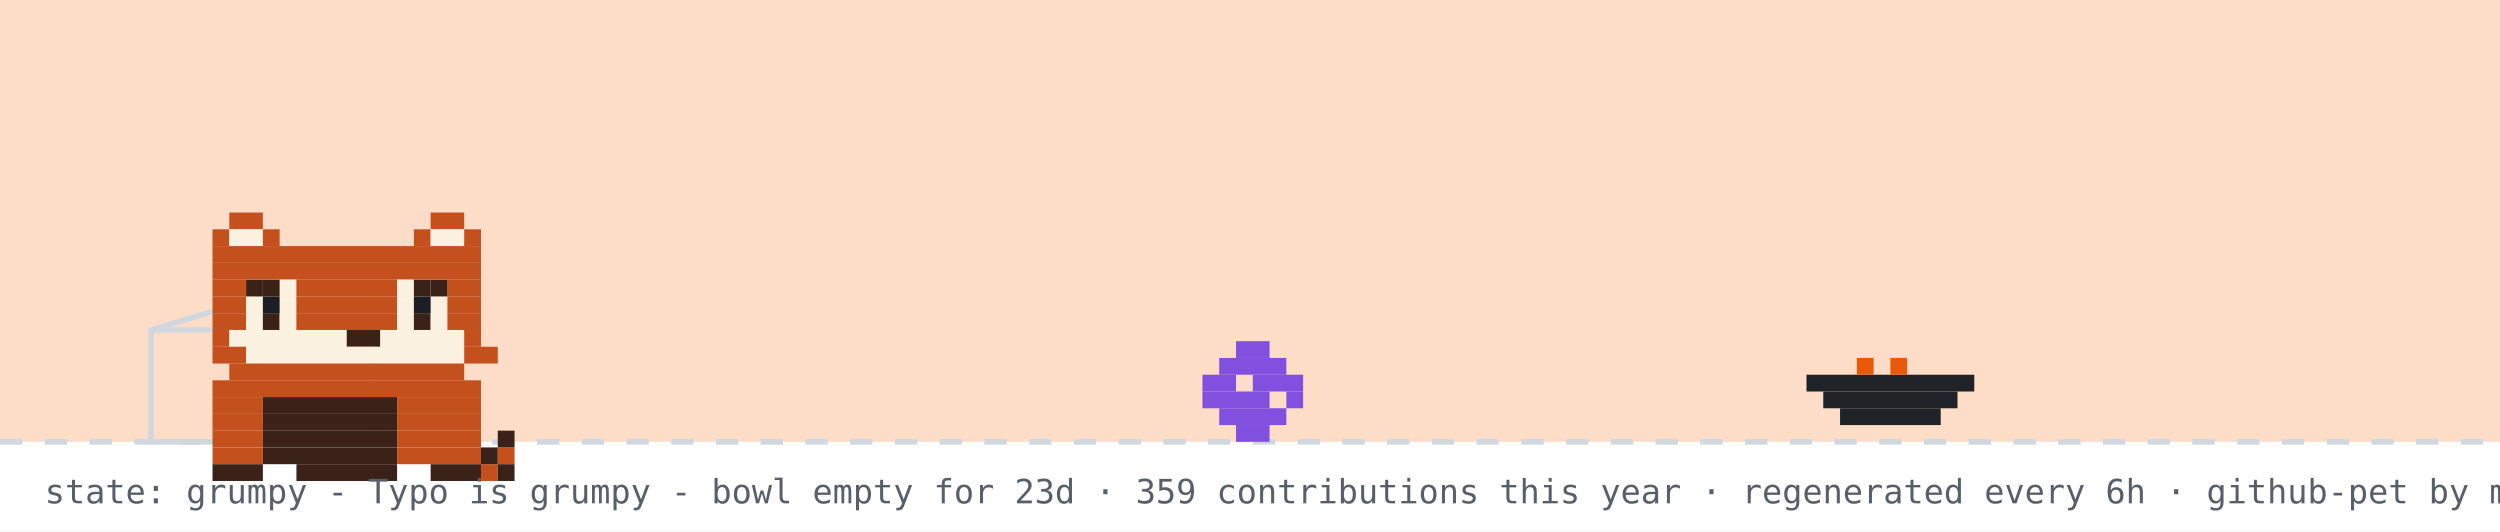
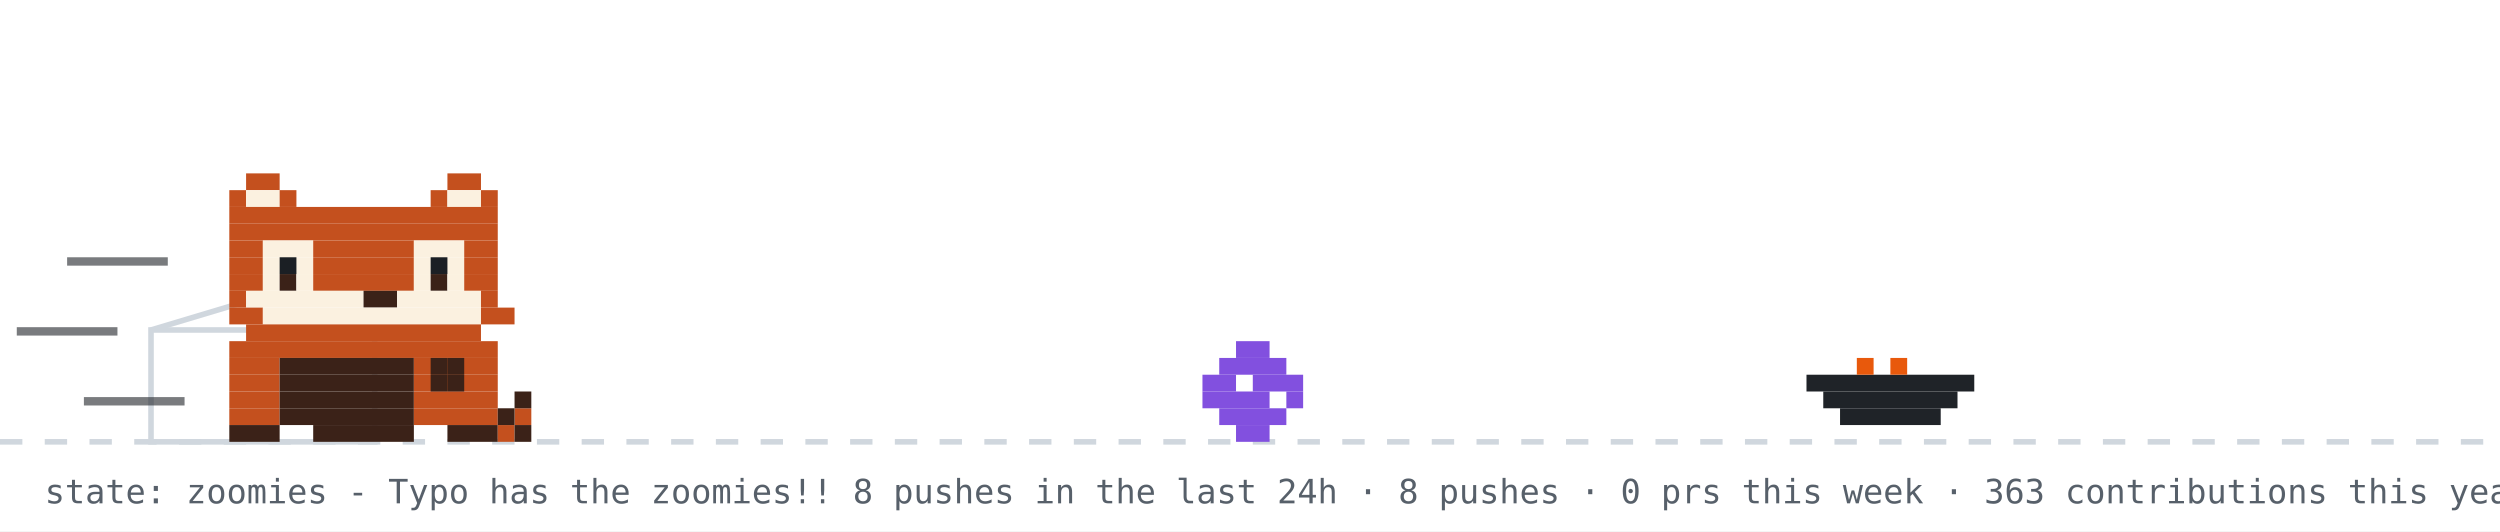
- <svg xmlns="http://www.w3.org/2000/svg" width="894" height="190" viewBox="0 0 894 190" role="img" aria-label="github pet: grumpy">
+ <svg xmlns="http://www.w3.org/2000/svg" width="894" height="190" viewBox="0 0 894 190" role="img" aria-label="github pet: zoomies">
  <rect width="894" height="190" fill="#ffffff" />
-   <rect width="894" height="158" fill="#f77825" opacity="0.25" />
  <line x1="0" y1="158" x2="894" y2="158" stroke="#d0d7de" stroke-width="2" stroke-dasharray="8 8" />
  <rect x="54" y="118" width="80" height="40" fill="none" stroke="#d0d7de" stroke-width="2" />
  <line x1="54" y1="118" x2="94" y2="106" stroke="#d0d7de" stroke-width="2" />
  <g transform="translate(430,0)">
    <g>
-       <animateTransform attributeName="transform" type="translate" values="0 0;0 0;52 -10;52 0;52 0;0 0" keyTimes="0;0.660;0.690;0.780;0.860;1" dur="32s" begin="0s" repeatCount="indefinite" />
+       <animateTransform attributeName="transform" type="translate" values="0 0;0 0;52 -10;52 0;52 0;0 0" keyTimes="0;0.660;0.690;0.780;0.860;1" dur="14s" begin="7s" repeatCount="indefinite" />
      <rect x="12" y="122" width="12" height="6" fill="#8250df" />
      <rect x="6" y="128" width="24" height="6" fill="#8250df" />
      <rect x="0" y="134" width="12" height="6" fill="#8250df" />
      <rect x="18" y="134" width="18" height="6" fill="#8250df" />
      <rect x="0" y="140" width="24" height="6" fill="#8250df" />
      <rect x="30" y="140" width="6" height="6" fill="#8250df" />
      <rect x="6" y="146" width="24" height="6" fill="#8250df" />
      <rect x="12" y="152" width="12" height="6" fill="#8250df" />
    </g>
  </g>
  <rect x="646" y="134" width="60" height="6" fill="#1f2328" />
  <rect x="652" y="140" width="48" height="6" fill="#1f2328" />
  <rect x="658" y="146" width="36" height="6" fill="#1f2328" />
  <rect x="664" y="128" width="6" height="6" fill="#e8590c" />
  <rect x="676" y="128" width="6" height="6" fill="#e8590c" />
-   <g transform="translate(64,14)">
-     <rect x="12" y="122" width="96" height="6" fill="#c4501e" />
-     <rect x="12" y="128" width="18" height="6" fill="#c4501e" />
-     <rect x="30" y="128" width="48" height="6" fill="#3b2218" />
-     <rect x="78" y="128" width="30" height="6" fill="#c4501e" />
-     <rect x="12" y="134" width="18" height="6" fill="#c4501e" />
-     <rect x="30" y="134" width="48" height="6" fill="#3b2218" />
-     <rect x="78" y="134" width="30" height="6" fill="#c4501e" />
-     <rect x="12" y="140" width="18" height="6" fill="#c4501e" />
-     <rect x="30" y="140" width="48" height="6" fill="#3b2218" />
-     <rect x="78" y="140" width="30" height="6" fill="#c4501e" />
-     <rect x="12" y="146" width="18" height="6" fill="#c4501e" />
-     <rect x="30" y="146" width="48" height="6" fill="#3b2218" />
-     <rect x="78" y="146" width="30" height="6" fill="#c4501e" />
-     <rect x="12" y="152" width="18" height="6" fill="#3b2218" />
-     <rect x="42" y="152" width="36" height="6" fill="#3b2218" />
-     <rect x="90" y="152" width="18" height="6" fill="#3b2218" />
+   <g transform="translate(70,0)">
+     <animateTransform attributeName="transform" type="translate" values="70 0;500 0;500 0;320 0;320 0;70 0;70 0" keyTimes="0;0.12;0.35;0.45;0.62;0.82;1" dur="14s" begin="7s" repeatCount="indefinite" />
    <g>
-       <animate attributeName="opacity" values="1;0;1" keyTimes="0;0.5;1" calcMode="discrete" dur="3.2s" repeatCount="indefinite" />
-       <rect x="108" y="152" width="6" height="6" fill="#c4501e" />
-       <rect x="114" y="146" width="6" height="6" fill="#c4501e" />
-       <rect x="114" y="152" width="6" height="6" fill="#3b2218" />
-       <rect x="108" y="146" width="6" height="6" fill="#3b2218" />
-       <rect x="114" y="140" width="6" height="6" fill="#3b2218" />
-     </g>
-     <g opacity="0">
-       <animate attributeName="opacity" values="0;1;0" keyTimes="0;0.5;1" calcMode="discrete" dur="3.2s" repeatCount="indefinite" />
-       <rect x="114" y="146" width="6" height="6" fill="#c4501e" />
-       <rect x="108" y="140" width="6" height="6" fill="#c4501e" />
-       <rect x="114" y="152" width="6" height="6" fill="#3b2218" />
-       <rect x="114" y="140" width="6" height="6" fill="#3b2218" />
-       <rect x="108" y="134" width="6" height="6" fill="#3b2218" />
-     </g>
-     <g>
-       <rect x="18" y="62" width="12" height="6" fill="#c4501e" />
-       <rect x="90" y="62" width="12" height="6" fill="#c4501e" />
-       <rect x="12" y="68" width="6" height="6" fill="#c4501e" />
-       <rect x="18" y="68" width="12" height="6" fill="#fbf1e0" />
-       <rect x="30" y="68" width="6" height="6" fill="#c4501e" />
-       <rect x="84" y="68" width="6" height="6" fill="#c4501e" />
-       <rect x="90" y="68" width="12" height="6" fill="#fbf1e0" />
-       <rect x="102" y="68" width="6" height="6" fill="#c4501e" />
-       <rect x="12" y="74" width="96" height="6" fill="#c4501e" />
-       <rect x="12" y="80" width="96" height="6" fill="#c4501e" />
-       <rect x="12" y="86" width="12" height="6" fill="#c4501e" />
-       <rect x="24" y="86" width="18" height="6" fill="#fbf1e0" />
-       <rect x="42" y="86" width="36" height="6" fill="#c4501e" />
-       <rect x="78" y="86" width="18" height="6" fill="#fbf1e0" />
-       <rect x="96" y="86" width="12" height="6" fill="#c4501e" />
-       <rect x="12" y="92" width="12" height="6" fill="#c4501e" />
-       <rect x="24" y="92" width="18" height="6" fill="#fbf1e0" />
-       <rect x="42" y="92" width="36" height="6" fill="#c4501e" />
-       <rect x="78" y="92" width="18" height="6" fill="#fbf1e0" />
-       <rect x="96" y="92" width="12" height="6" fill="#c4501e" />
-       <rect x="12" y="98" width="12" height="6" fill="#c4501e" />
-       <rect x="24" y="98" width="6" height="6" fill="#fbf1e0" />
-       <rect x="30" y="98" width="6" height="6" fill="#3b2218" />
-       <rect x="36" y="98" width="6" height="6" fill="#fbf1e0" />
-       <rect x="42" y="98" width="36" height="6" fill="#c4501e" />
-       <rect x="78" y="98" width="6" height="6" fill="#fbf1e0" />
-       <rect x="84" y="98" width="6" height="6" fill="#3b2218" />
-       <rect x="90" y="98" width="6" height="6" fill="#fbf1e0" />
-       <rect x="96" y="98" width="12" height="6" fill="#c4501e" />
-       <rect x="12" y="104" width="6" height="6" fill="#c4501e" />
-       <rect x="18" y="104" width="42" height="6" fill="#fbf1e0" />
-       <rect x="60" y="104" width="12" height="6" fill="#3b2218" />
-       <rect x="72" y="104" width="30" height="6" fill="#fbf1e0" />
-       <rect x="102" y="104" width="6" height="6" fill="#c4501e" />
-       <rect x="12" y="110" width="12" height="6" fill="#c4501e" />
-       <rect x="24" y="110" width="78" height="6" fill="#fbf1e0" />
-       <rect x="102" y="110" width="12" height="6" fill="#c4501e" />
-       <rect x="18" y="116" width="84" height="6" fill="#c4501e" />
+       <animateTransform attributeName="transform" type="translate" values="0 0;0 -3;0 0" dur="0.7s" repeatCount="indefinite" />
+       <rect x="12" y="122" width="96" height="6" fill="#c4501e" />
+       <rect x="12" y="128" width="18" height="6" fill="#c4501e" />
+       <rect x="30" y="128" width="48" height="6" fill="#3b2218" />
+       <rect x="78" y="128" width="30" height="6" fill="#c4501e" />
+       <rect x="12" y="134" width="18" height="6" fill="#c4501e" />
+       <rect x="30" y="134" width="48" height="6" fill="#3b2218" />
+       <rect x="78" y="134" width="30" height="6" fill="#c4501e" />
+       <rect x="12" y="140" width="18" height="6" fill="#c4501e" />
+       <rect x="30" y="140" width="48" height="6" fill="#3b2218" />
+       <rect x="78" y="140" width="30" height="6" fill="#c4501e" />
+       <rect x="12" y="146" width="18" height="6" fill="#c4501e" />
+       <rect x="30" y="146" width="48" height="6" fill="#3b2218" />
+       <rect x="78" y="146" width="30" height="6" fill="#c4501e" />
+       <rect x="12" y="152" width="18" height="6" fill="#3b2218" />
+       <rect x="42" y="152" width="36" height="6" fill="#3b2218" />
+       <rect x="90" y="152" width="18" height="6" fill="#3b2218" />
      <g>
-         <animate attributeName="opacity" values="1;0;1" keyTimes="0;0.96;1" calcMode="discrete" dur="4.2s" repeatCount="indefinite" />
-         <rect x="30" y="92" width="6" height="6" fill="#1b1f24" />
-         <rect x="84" y="92" width="6" height="6" fill="#1b1f24" />
+         <animate attributeName="opacity" values="1;0;1" keyTimes="0;0.5;1" calcMode="discrete" dur="1.4s" repeatCount="indefinite" />
+         <rect x="108" y="152" width="6" height="6" fill="#c4501e" />
+         <rect x="114" y="146" width="6" height="6" fill="#c4501e" />
+         <rect x="114" y="152" width="6" height="6" fill="#3b2218" />
+         <rect x="108" y="146" width="6" height="6" fill="#3b2218" />
+         <rect x="114" y="140" width="6" height="6" fill="#3b2218" />
      </g>
      <g opacity="0">
-         <animate attributeName="opacity" values="0;1;0" keyTimes="0;0.96;1" calcMode="discrete" dur="4.2s" repeatCount="indefinite" />
-         <rect x="30" y="92" width="6" height="6" fill="#fbf1e0" />
-         <rect x="84" y="92" width="6" height="6" fill="#fbf1e0" />
+         <animate attributeName="opacity" values="0;1;0" keyTimes="0;0.5;1" calcMode="discrete" dur="1.4s" repeatCount="indefinite" />
+         <rect x="114" y="146" width="6" height="6" fill="#c4501e" />
+         <rect x="108" y="140" width="6" height="6" fill="#c4501e" />
+         <rect x="114" y="152" width="6" height="6" fill="#3b2218" />
+         <rect x="114" y="140" width="6" height="6" fill="#3b2218" />
+         <rect x="108" y="134" width="6" height="6" fill="#3b2218" />
      </g>
-       <rect x="24" y="86" width="6" height="6" fill="#3b2218" />
-       <rect x="30" y="86" width="6" height="6" fill="#3b2218" />
-       <rect x="84" y="86" width="6" height="6" fill="#3b2218" />
-       <rect x="90" y="86" width="6" height="6" fill="#3b2218" />
+       <g>
+         <animate attributeName="opacity" values="1;1;0;0;1" keyTimes="0;0.660;0.720;0.780;1" calcMode="discrete" dur="14s" begin="7s" repeatCount="indefinite" />
+         <rect x="84" y="128" width="6" height="6" fill="#3b2218" />
+         <rect x="90" y="128" width="6" height="6" fill="#3b2218" />
+         <rect x="84" y="134" width="6" height="6" fill="#3b2218" />
+         <rect x="90" y="134" width="6" height="6" fill="#3b2218" />
+       </g>
+       <g opacity="0">
+         <animate attributeName="opacity" values="0;0;1;1;0" keyTimes="0;0.660;0.720;0.780;1" calcMode="discrete" dur="14s" begin="7s" repeatCount="indefinite" />
+         <rect x="96" y="134" width="6" height="6" fill="#3b2218" />
+         <rect x="102" y="134" width="6" height="6" fill="#3b2218" />
+         <rect x="108" y="134" width="6" height="6" fill="#3b2218" />
+         <rect x="114" y="134" width="6" height="6" fill="#3b2218" />
+         <rect x="114" y="128" width="6" height="6" fill="#3b2218" />
+       </g>
+       <g>
+         <animateTransform attributeName="transform" type="translate" values="0 0;0 0;0 8;0 0;0 8;0 0;0 8;0 0;0 0" keyTimes="0.000;0.150;0.180;0.210;0.240;0.270;0.300;0.330;1.000" dur="14s" begin="7s" repeatCount="indefinite" />
+         <rect x="18" y="62" width="12" height="6" fill="#c4501e" />
+         <rect x="90" y="62" width="12" height="6" fill="#c4501e" />
+         <rect x="12" y="68" width="6" height="6" fill="#c4501e" />
+         <rect x="18" y="68" width="12" height="6" fill="#fbf1e0" />
+         <rect x="30" y="68" width="6" height="6" fill="#c4501e" />
+         <rect x="84" y="68" width="6" height="6" fill="#c4501e" />
+         <rect x="90" y="68" width="12" height="6" fill="#fbf1e0" />
+         <rect x="102" y="68" width="6" height="6" fill="#c4501e" />
+         <rect x="12" y="74" width="96" height="6" fill="#c4501e" />
+         <rect x="12" y="80" width="96" height="6" fill="#c4501e" />
+         <rect x="12" y="86" width="12" height="6" fill="#c4501e" />
+         <rect x="24" y="86" width="18" height="6" fill="#fbf1e0" />
+         <rect x="42" y="86" width="36" height="6" fill="#c4501e" />
+         <rect x="78" y="86" width="18" height="6" fill="#fbf1e0" />
+         <rect x="96" y="86" width="12" height="6" fill="#c4501e" />
+         <rect x="12" y="92" width="12" height="6" fill="#c4501e" />
+         <rect x="24" y="92" width="18" height="6" fill="#fbf1e0" />
+         <rect x="42" y="92" width="36" height="6" fill="#c4501e" />
+         <rect x="78" y="92" width="18" height="6" fill="#fbf1e0" />
+         <rect x="96" y="92" width="12" height="6" fill="#c4501e" />
+         <rect x="12" y="98" width="12" height="6" fill="#c4501e" />
+         <rect x="24" y="98" width="6" height="6" fill="#fbf1e0" />
+         <rect x="30" y="98" width="6" height="6" fill="#3b2218" />
+         <rect x="36" y="98" width="6" height="6" fill="#fbf1e0" />
+         <rect x="42" y="98" width="36" height="6" fill="#c4501e" />
+         <rect x="78" y="98" width="6" height="6" fill="#fbf1e0" />
+         <rect x="84" y="98" width="6" height="6" fill="#3b2218" />
+         <rect x="90" y="98" width="6" height="6" fill="#fbf1e0" />
+         <rect x="96" y="98" width="12" height="6" fill="#c4501e" />
+         <rect x="12" y="104" width="6" height="6" fill="#c4501e" />
+         <rect x="18" y="104" width="42" height="6" fill="#fbf1e0" />
+         <rect x="60" y="104" width="12" height="6" fill="#3b2218" />
+         <rect x="72" y="104" width="30" height="6" fill="#fbf1e0" />
+         <rect x="102" y="104" width="6" height="6" fill="#c4501e" />
+         <rect x="12" y="110" width="12" height="6" fill="#c4501e" />
+         <rect x="24" y="110" width="78" height="6" fill="#fbf1e0" />
+         <rect x="102" y="110" width="12" height="6" fill="#c4501e" />
+         <rect x="18" y="116" width="84" height="6" fill="#c4501e" />
+         <g>
+           <animate attributeName="opacity" values="1;0;1" keyTimes="0;0.96;1" calcMode="discrete" dur="4.2s" repeatCount="indefinite" />
+           <rect x="30" y="92" width="6" height="6" fill="#1b1f24" />
+           <rect x="84" y="92" width="6" height="6" fill="#1b1f24" />
+         </g>
+         <g opacity="0">
+           <animate attributeName="opacity" values="0;1;0" keyTimes="0;0.96;1" calcMode="discrete" dur="4.2s" repeatCount="indefinite" />
+           <rect x="30" y="92" width="6" height="6" fill="#fbf1e0" />
+           <rect x="84" y="92" width="6" height="6" fill="#fbf1e0" />
+         </g>
+       </g>
+       <rect x="-46" y="92" width="36" height="3" fill="#1f2328" opacity="0.6">
+         <animate attributeName="opacity" values="0.6;0.1;0.6" dur="0.5s" begin="0s" repeatCount="indefinite" />
+       </rect>
+       <rect x="-64" y="117" width="36" height="3" fill="#1f2328" opacity="0.6">
+         <animate attributeName="opacity" values="0.6;0.1;0.6" dur="0.5s" begin="0.15s" repeatCount="indefinite" />
+       </rect>
+       <rect x="-40" y="142" width="36" height="3" fill="#1f2328" opacity="0.6">
+         <animate attributeName="opacity" values="0.6;0.1;0.6" dur="0.5s" begin="0.3s" repeatCount="indefinite" />
+       </rect>
    </g>
  </g>
  <g opacity="0">
    <animate attributeName="opacity" values="0;0;1;1;0;0" keyTimes="0;0.07;0.14;0.85;0.96;1" dur="7s" repeatCount="1" fill="freeze" />
    <rect x="60" y="12" width="380" height="46" rx="10" fill="#d0d7de" />
    <polygon points="110,58 130,58 118,74" fill="#d0d7de" />
-     <text x="76" y="31" font-family="monospace" font-size="13" fill="#1f2328">good evening! welcome to manjeet's corner</text>
+     <text x="76" y="31" font-family="monospace" font-size="13" fill="#1f2328">good afternoon! welcome to manjeet's corner</text>
    <text x="76" y="48" font-family="monospace" font-size="12" fill="#57606a">scroll down for projects + contact</text>
    <polygon points="230,66 246,66 238,78" fill="#0969da">
      <animateTransform attributeName="transform" type="translate" values="0 0;0 6;0 0" dur="0.8s" repeatCount="indefinite" />
    </polygon>
  </g>
  <g opacity="0">
    <animate attributeName="opacity" values="0;0;1;1;0;0" keyTimes="0;0.000;0.040;0.267;0.307;1" dur="18s" begin="5s" repeatCount="indefinite" />
-     <rect x="628" y="14" width="250" height="30" rx="9" fill="#d0d7de" />
-     <polygon points="654,44 672,44 661,54" fill="#d0d7de" />
-     <text x="639" y="33" font-family="monospace" font-size="12" fill="#1f2328">hacking on learningprogramming</text>
+     <rect x="711.6" y="14" width="166.4" height="30" rx="9" fill="#d0d7de" />
+     <polygon points="737.6,44 755.6,44 744.6,54" fill="#d0d7de" />
+     <text x="722.6" y="33" font-family="monospace" font-size="12" fill="#1f2328">hacking on pixelpet</text>
  </g>
  <g opacity="0">
    <animate attributeName="opacity" values="0;0;1;1;0;0" keyTimes="0;0.333;0.373;0.600;0.640;1" dur="18s" begin="5s" repeatCount="indefinite" />
    <rect x="711.6" y="14" width="166.4" height="30" rx="9" fill="#d0d7de" />
    <polygon points="737.6,44 755.6,44 744.6,54" fill="#d0d7de" />
    <text x="722.6" y="33" font-family="monospace" font-size="12" fill="#1f2328">featured projects ↓</text>
  </g>
  <g opacity="0">
    <animate attributeName="opacity" values="0;0;1;1;0;0" keyTimes="0;0.667;0.707;0.933;0.973;1" dur="18s" begin="5s" repeatCount="indefinite" />
    <rect x="696.4" y="14" width="181.6" height="30" rx="9" fill="#d0d7de" />
    <polygon points="722.4,44 740.4,44 729.4,54" fill="#d0d7de" />
    <text x="707.4" y="33" font-family="monospace" font-size="12" fill="#1f2328">live stats + graphs ↓</text>
  </g>
-   <text x="16" y="180" font-family="monospace" font-size="12" fill="#57606a">state: grumpy - Typo is grumpy - bowl empty for 23d · 359 contributions this year · regenerated every 6h · github-pet by manjeetchugh</text>
+   <text x="16" y="180" font-family="monospace" font-size="12" fill="#57606a">state: zoomies - Typo has the zoomies!! 8 pushes in the last 24h · 8 pushes · 0 prs this week · 363 contributions this year · regenerated every 6h · github-pet by manjeetchugh</text>
</svg>
